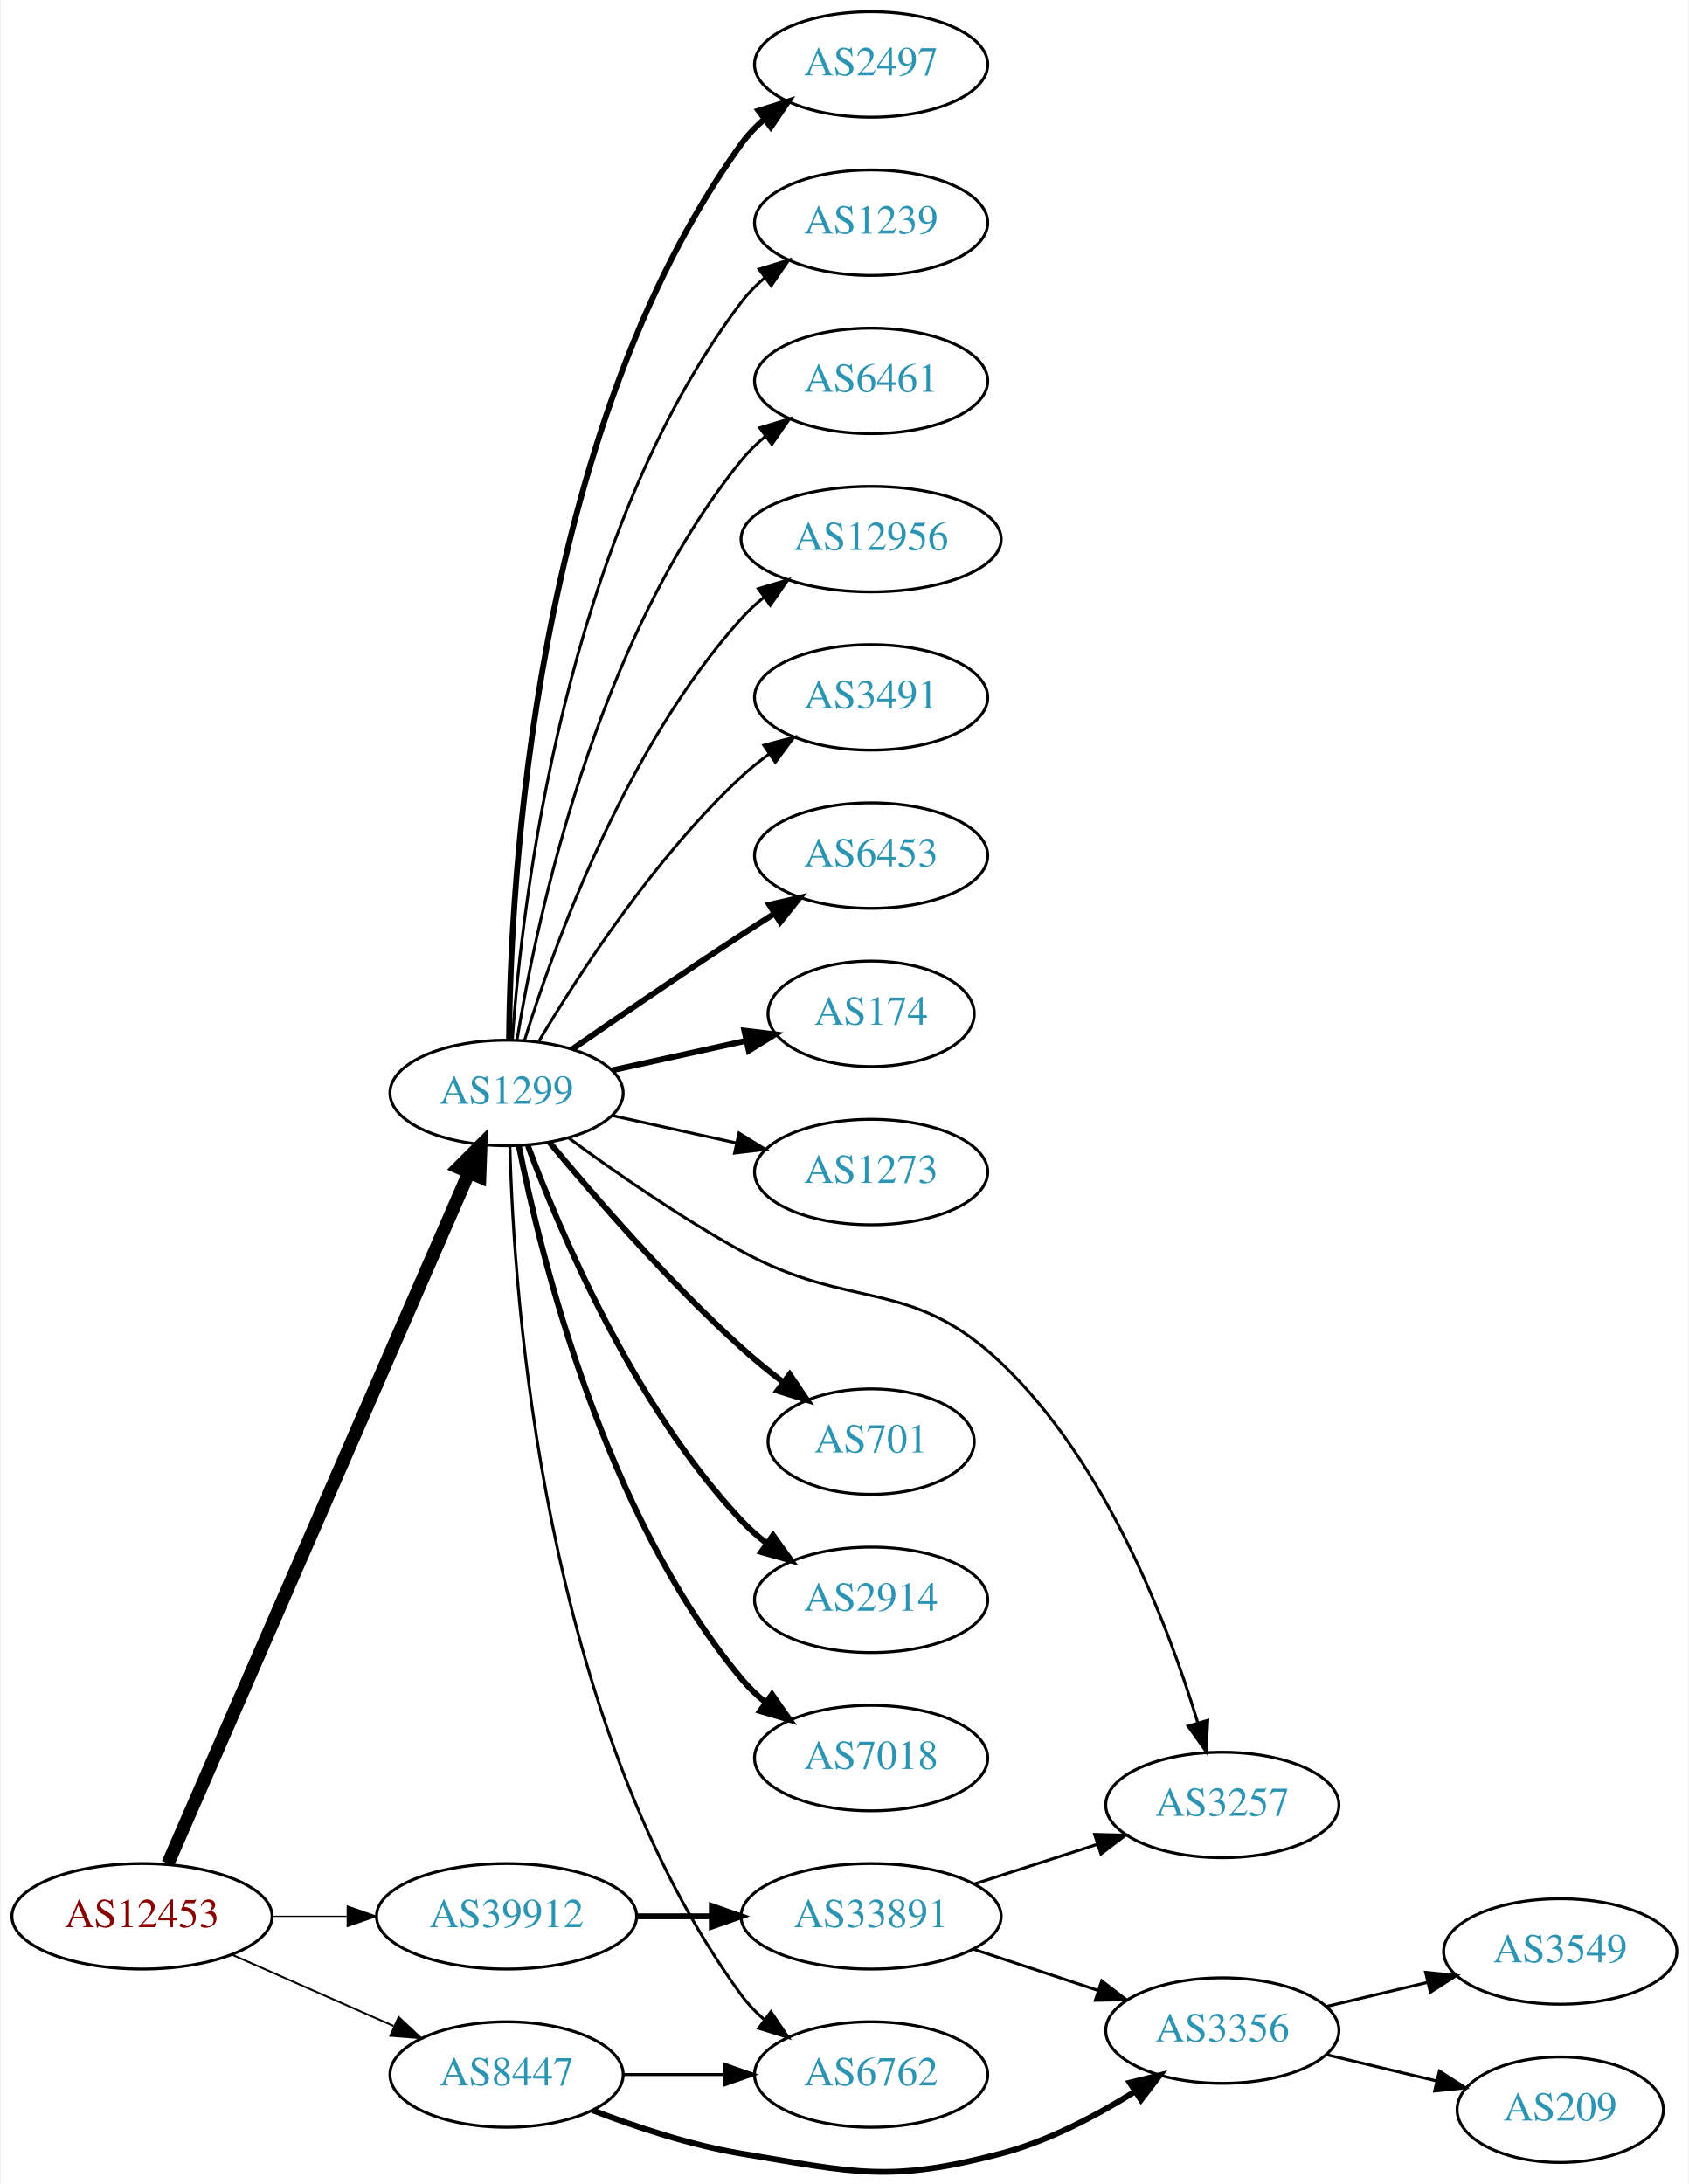
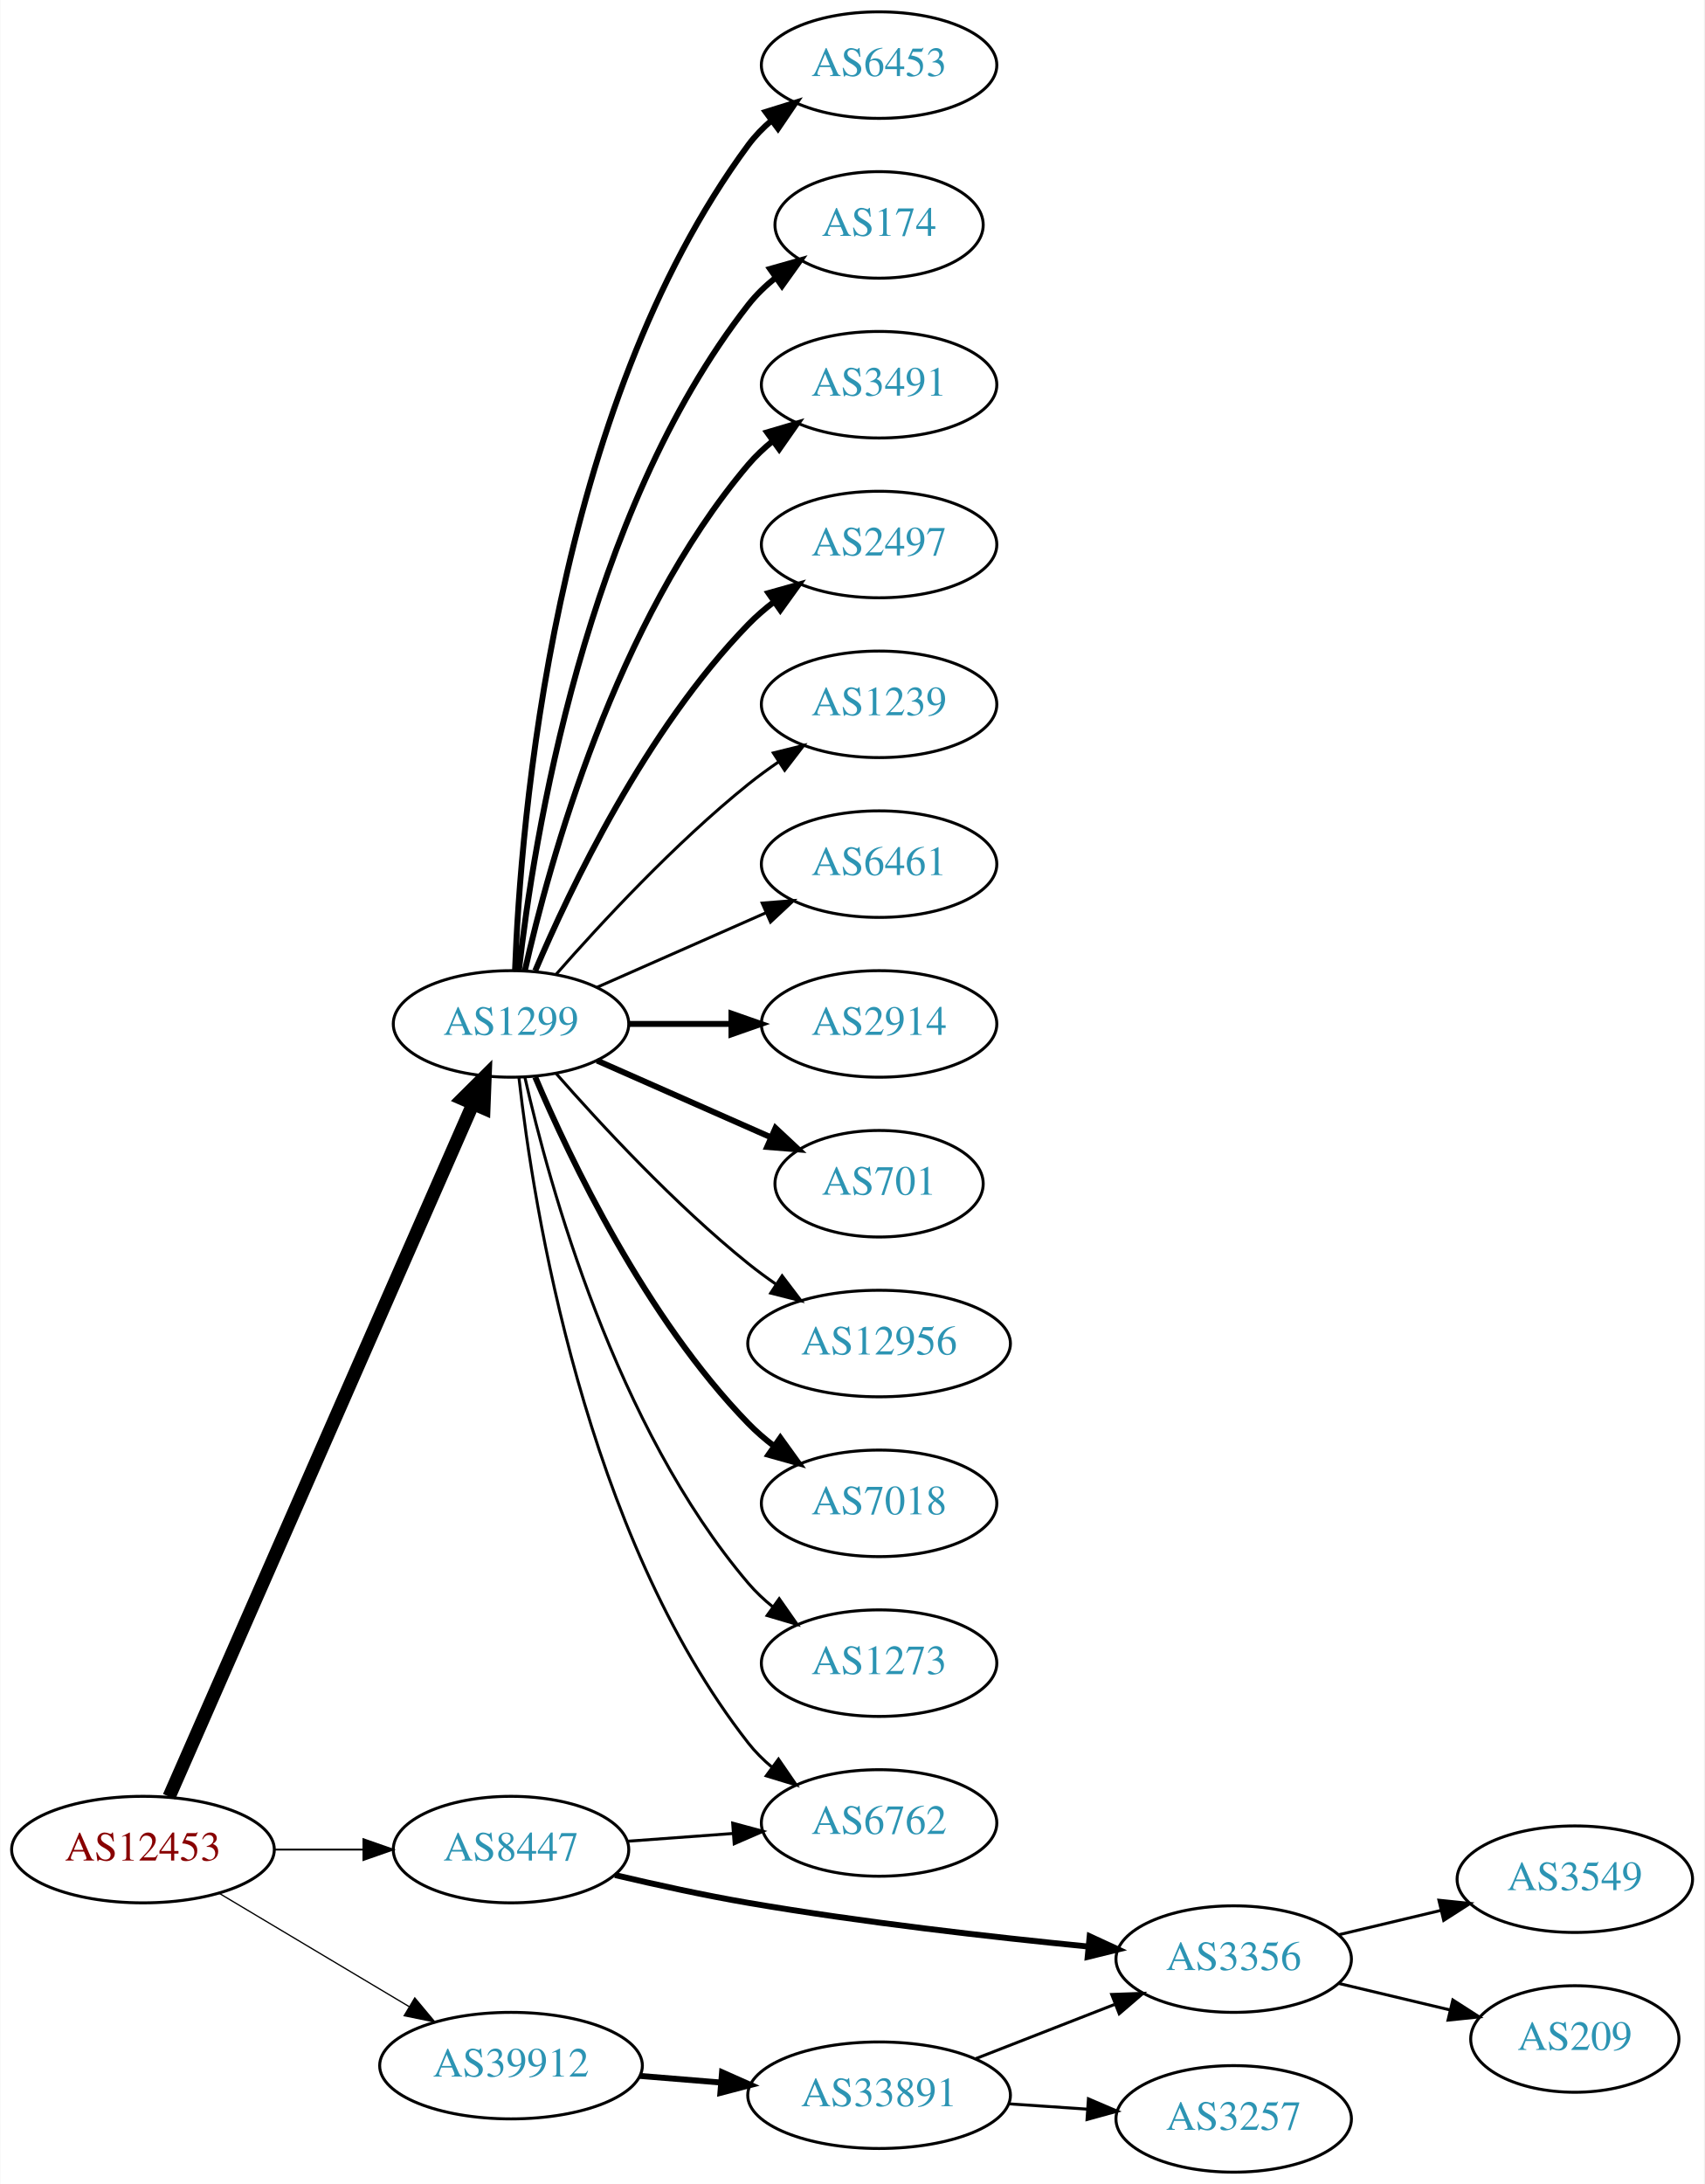
- <svg xmlns="http://www.w3.org/2000/svg" xmlns:xlink="http://www.w3.org/1999/xlink" width="576pt" height="745pt" viewBox="0.00 0.00 575.76 745.36">
-   <g id="graph0" class="graph" transform="scale(1 1) rotate(0) translate(4 741.364)">
-     <polygon fill="white" stroke="none" points="-4,4 -4,-741.364 571.762,-741.364 571.762,4 -4,4" />
+ <svg xmlns="http://www.w3.org/2000/svg" xmlns:xlink="http://www.w3.org/1999/xlink" width="576pt" height="738pt" viewBox="0.00 0.00 575.76 738.00">
+   <g id="graph0" class="graph" transform="scale(1 1) rotate(0) translate(4 734)">
+     <polygon fill="white" stroke="none" points="-4,4 -4,-734 571.762,-734 571.762,4 -4,4" />
    <g id="node1" class="node">
      <g id="a_node1">
        <a xlink:href="/asn/12453" xlink:title="AS12453 ~ Bernhard Kraft [AT]">
-           <ellipse fill="#ffffff" stroke="black" cx="44.196" cy="-87.364" rx="44.393" ry="18" />
-           <text text-anchor="middle" x="44.196" y="-83.664" font-family="Times,serif" font-size="14.00" fill="#880000">AS12453</text>
+           <ellipse fill="#ffffff" stroke="black" cx="44.196" cy="-109" rx="44.393" ry="18" />
+           <text text-anchor="middle" x="44.196" y="-105.3" font-family="Times,serif" font-size="14.00" fill="#880000">AS12453</text>
        </a>
      </g>
    </g>
    <g id="node2" class="node">
      <g id="a_node2">
        <a xlink:href="/asn/1299" xlink:title="AS1299 ~ Telia Carrier [EU]">
-           <ellipse fill="#ffffff" stroke="black" cx="168.588" cy="-368.364" rx="39.794" ry="18" />
-           <text text-anchor="middle" x="168.588" y="-364.664" font-family="Times,serif" font-size="14.00" fill="#2c94b3">AS1299</text>
+           <ellipse fill="#ffffff" stroke="black" cx="168.588" cy="-388" rx="39.794" ry="18" />
+           <text text-anchor="middle" x="168.588" y="-384.3" font-family="Times,serif" font-size="14.00" fill="#2c94b3">AS1299</text>
        </a>
      </g>
    </g>
    <g id="edge1" class="edge">
-       <path fill="none" stroke="black" stroke-width="4.5" d="M53.038,-105.369C73.893,-153.249 130.819,-283.945 155.692,-341.052" />
-       <polygon fill="black" stroke="black" stroke-width="4.5" points="152.208,-342.913 159.811,-350.509 159.428,-339.768 152.208,-342.913" />
+       <path fill="none" stroke="black" stroke-width="4.5" d="M53.038,-126.877C73.893,-174.416 130.819,-304.182 155.692,-360.882" />
+       <polygon fill="black" stroke="black" stroke-width="4.5" points="152.188,-362.696 159.811,-370.272 159.4,-359.532 152.188,-362.696" />
    </g>
    <g id="node3" class="node">
      <g id="a_node3">
        <a xlink:href="/asn/8447" xlink:title="AS8447 ~ A1 Telekom Austria AG [AT]">
-           <ellipse fill="#ffffff" stroke="black" cx="168.588" cy="-33.364" rx="39.794" ry="18" />
-           <text text-anchor="middle" x="168.588" y="-29.664" font-family="Times,serif" font-size="14.00" fill="#2c94b3">AS8447</text>
+           <ellipse fill="#ffffff" stroke="black" cx="168.588" cy="-109" rx="39.794" ry="18" />
+           <text text-anchor="middle" x="168.588" y="-105.3" font-family="Times,serif" font-size="14.00" fill="#2c94b3">AS8447</text>
        </a>
      </g>
    </g>
    <g id="edge2" class="edge">
-       <path fill="none" stroke="black" stroke-width="0.643" d="M74.824,-74.292C91.418,-66.971 112.278,-57.767 130.011,-49.943" />
-       <polygon fill="black" stroke="black" stroke-width="0.643" points="131.758,-52.998 139.495,-45.759 128.933,-46.594 131.758,-52.998" />
+       <path fill="none" stroke="black" stroke-width="0.643" d="M88.692,-109C98.381,-109 108.717,-109 118.61,-109" />
+       <polygon fill="black" stroke="black" stroke-width="0.643" points="118.713,-112.5 128.713,-109 118.713,-105.5 118.713,-112.5" />
    </g>
    <g id="node4" class="node">
      <g id="a_node4">
        <a xlink:href="/asn/39912" xlink:title="AS39912 ~ oja.at GmbH [AT]">
-           <ellipse fill="#ffffff" stroke="black" cx="168.588" cy="-87.364" rx="44.393" ry="18" />
-           <text text-anchor="middle" x="168.588" y="-83.664" font-family="Times,serif" font-size="14.00" fill="#2c94b3">AS39912</text>
+           <ellipse fill="#ffffff" stroke="black" cx="168.588" cy="-36" rx="44.393" ry="18" />
+           <text text-anchor="middle" x="168.588" y="-32.3" font-family="Times,serif" font-size="14.00" fill="#2c94b3">AS39912</text>
        </a>
      </g>
    </g>
    <g id="edge3" class="edge">
-       <path fill="none" stroke="black" stroke-width="0.429" d="M88.692,-87.364C96.898,-87.364 105.569,-87.364 114.041,-87.364" />
-       <polygon fill="black" stroke="black" stroke-width="0.429" points="114.233,-90.864 124.233,-87.364 114.233,-83.864 114.233,-90.864" />
+       <path fill="none" stroke="black" stroke-width="0.429" d="M69.964,-94.227C88.461,-83.195 113.94,-67.998 134.23,-55.896" />
+       <polygon fill="black" stroke="black" stroke-width="0.429" points="136.062,-58.879 142.857,-50.751 132.476,-52.867 136.062,-58.879" />
    </g>
    <g id="node5" class="node">
      <g id="a_node5">
-         <a xlink:href="/asn/701" xlink:title="AS701 ~ UUNET [US]">
-           <ellipse fill="#ffffff" stroke="black" cx="292.98" cy="-249.364" rx="35.194" ry="18" />
-           <text text-anchor="middle" x="292.98" y="-245.664" font-family="Times,serif" font-size="14.00" fill="#2c94b3">AS701</text>
+         <a xlink:href="/asn/6453" xlink:title="AS6453 ~ TATA COMMUNICATIONS (AMERICA) INC [US]">
+           <ellipse fill="#ffffff" stroke="black" cx="292.98" cy="-712" rx="39.794" ry="18" />
+           <text text-anchor="middle" x="292.98" y="-708.3" font-family="Times,serif" font-size="14.00" fill="#2c94b3">AS6453</text>
        </a>
      </g>
    </g>
    <g id="edge4" class="edge">
-       <path fill="none" stroke="black" stroke-width="2" d="M183.293,-351.434C198.421,-333.213 223.934,-303.826 248.784,-281.364 253.22,-277.355 258.14,-273.348 263.026,-269.594" />
-       <polygon fill="black" stroke="black" stroke-width="2" points="265.196,-272.342 271.122,-263.559 261.012,-266.729 265.196,-272.342" />
+       <path fill="none" stroke="black" stroke-width="2" d="M169.94,-405.993C171.766,-455.457 182.82,-595.73 248.784,-685 251.018,-688.023 253.701,-690.786 256.621,-693.293" />
+       <polygon fill="black" stroke="black" stroke-width="2" points="254.647,-696.186 264.765,-699.331 258.816,-690.563 254.647,-696.186" />
    </g>
    <g id="node6" class="node">
      <g id="a_node6">
-         <a xlink:href="/asn/2914" xlink:title="AS2914 ~ NTT America, Inc. [US]">
-           <ellipse fill="#ffffff" stroke="black" cx="292.98" cy="-195.364" rx="39.794" ry="18" />
-           <text text-anchor="middle" x="292.98" y="-191.664" font-family="Times,serif" font-size="14.00" fill="#2c94b3">AS2914</text>
+         <a xlink:href="/asn/174" xlink:title="AS174 ~ Cogent Communications [US]">
+           <ellipse fill="#ffffff" stroke="black" cx="292.98" cy="-658" rx="35.194" ry="18" />
+           <text text-anchor="middle" x="292.98" y="-654.3" font-family="Times,serif" font-size="14.00" fill="#2c94b3">AS174</text>
        </a>
      </g>
    </g>
    <g id="edge5" class="edge">
-       <path fill="none" stroke="black" stroke-width="2" d="M175.873,-350.35C186.885,-320.806 212.045,-261.44 248.784,-222.364 251.359,-219.626 254.269,-217.052 257.333,-214.665" />
-       <polygon fill="black" stroke="black" stroke-width="2" points="259.512,-217.411 265.675,-208.793 255.483,-211.687 259.512,-217.411" />
+       <path fill="none" stroke="black" stroke-width="2" d="M171.268,-406.129C176.098,-449.368 193.439,-560.216 248.784,-631 251.42,-634.37 254.601,-637.431 258.029,-640.179" />
+       <polygon fill="black" stroke="black" stroke-width="2" points="256.139,-643.128 266.331,-646.02 260.167,-637.403 256.139,-643.128" />
    </g>
    <g id="node7" class="node">
      <g id="a_node7">
-         <a xlink:href="/asn/7018" xlink:title="AS7018 ~ AT&amp;T Services, Inc. [US]">
-           <ellipse fill="#ffffff" stroke="black" cx="292.98" cy="-141.364" rx="39.794" ry="18" />
-           <text text-anchor="middle" x="292.98" y="-137.664" font-family="Times,serif" font-size="14.00" fill="#2c94b3">AS7018</text>
+         <a xlink:href="/asn/3491" xlink:title="AS3491 ~ PCCW Global, Inc. [US]">
+           <ellipse fill="#ffffff" stroke="black" cx="292.98" cy="-604" rx="39.794" ry="18" />
+           <text text-anchor="middle" x="292.98" y="-600.3" font-family="Times,serif" font-size="14.00" fill="#2c94b3">AS3491</text>
        </a>
      </g>
    </g>
    <g id="edge6" class="edge">
-       <path fill="none" stroke="black" stroke-width="2" d="M172.765,-350.398C180.18,-312.854 201.694,-224.889 248.784,-168.364 251.19,-165.476 253.988,-162.803 256.981,-160.353" />
-       <polygon fill="black" stroke="black" stroke-width="2" points="259.17,-163.089 265.224,-154.394 255.069,-157.416 259.17,-163.089" />
+       <path fill="none" stroke="black" stroke-width="2" d="M173.282,-406.075C181.422,-442.148 203.855,-524.14 248.784,-577 251.219,-579.864 254.035,-582.521 257.04,-584.961" />
+       <polygon fill="black" stroke="black" stroke-width="2" points="255.139,-587.905 265.3,-590.906 259.228,-582.224 255.139,-587.905" />
    </g>
    <g id="node8" class="node">
      <g id="a_node8">
        <a xlink:href="/asn/2497" xlink:title="AS2497 ~ Internet Initiative Japan Inc. [JP]">
-           <ellipse fill="#ffffff" stroke="black" cx="292.98" cy="-719.364" rx="39.794" ry="18" />
-           <text text-anchor="middle" x="292.98" y="-715.664" font-family="Times,serif" font-size="14.00" fill="#2c94b3">AS2497</text>
+           <ellipse fill="#ffffff" stroke="black" cx="292.98" cy="-550" rx="39.794" ry="18" />
+           <text text-anchor="middle" x="292.98" y="-546.3" font-family="Times,serif" font-size="14.00" fill="#2c94b3">AS2497</text>
        </a>
      </g>
    </g>
    <g id="edge7" class="edge">
-       <path fill="none" stroke="black" stroke-width="2" d="M169.44,-386.442C169.89,-438.925 177.542,-593.816 248.784,-692.364 250.986,-695.41 253.648,-698.189 256.555,-700.705" />
-       <polygon fill="black" stroke="black" stroke-width="2" points="254.57,-703.59 264.68,-706.756 258.751,-697.976 254.57,-703.59" />
+       <path fill="none" stroke="black" stroke-width="2" d="M176.779,-405.975C188.546,-433.682 214.12,-487.348 248.784,-523 251.404,-525.695 254.345,-528.239 257.428,-530.608" />
+       <polygon fill="black" stroke="black" stroke-width="2" points="255.594,-533.597 265.796,-536.455 259.603,-527.859 255.594,-533.597" />
    </g>
    <g id="node9" class="node">
      <g id="a_node9">
        <a xlink:href="/asn/1239" xlink:title="AS1239 ~ Sprint [US]">
-           <ellipse fill="#ffffff" stroke="black" cx="292.98" cy="-665.364" rx="39.794" ry="18" />
-           <text text-anchor="middle" x="292.98" y="-661.664" font-family="Times,serif" font-size="14.00" fill="#2c94b3">AS1239</text>
+           <ellipse fill="#ffffff" stroke="black" cx="292.98" cy="-496" rx="39.794" ry="18" />
+           <text text-anchor="middle" x="292.98" y="-492.3" font-family="Times,serif" font-size="14.00" fill="#2c94b3">AS1239</text>
        </a>
      </g>
    </g>
    <g id="edge8" class="edge">
-       <path fill="none" stroke="black" d="M170.537,-386.401C173.823,-432.821 188.133,-558.371 248.784,-638.364 251.055,-641.359 253.763,-644.104 256.699,-646.599" />
-       <polygon fill="black" stroke="black" points="254.739,-649.502 264.864,-652.62 258.893,-643.868 254.739,-649.502" />
+       <path fill="none" stroke="black" d="M183.74,-404.663C198.842,-421.894 223.963,-449.024 248.784,-469 252.04,-471.62 255.565,-474.192 259.149,-476.646" />
+       <polygon fill="black" stroke="black" points="257.237,-479.577 267.522,-482.121 261.068,-473.719 257.237,-479.577" />
    </g>
    <g id="node10" class="node">
      <g id="a_node10">
        <a xlink:href="/asn/6461" xlink:title="AS6461 ~ Zayo Bandwidth [US]">
-           <ellipse fill="#ffffff" stroke="black" cx="292.98" cy="-611.364" rx="39.794" ry="18" />
-           <text text-anchor="middle" x="292.98" y="-607.664" font-family="Times,serif" font-size="14.00" fill="#2c94b3">AS6461</text>
+           <ellipse fill="#ffffff" stroke="black" cx="292.98" cy="-442" rx="39.794" ry="18" />
+           <text text-anchor="middle" x="292.98" y="-438.3" font-family="Times,serif" font-size="14.00" fill="#2c94b3">AS6461</text>
        </a>
      </g>
    </g>
    <g id="edge9" class="edge">
-       <path fill="none" stroke="black" d="M172.169,-386.542C178.624,-426.361 198.695,-522.65 248.784,-584.364 251.153,-587.282 253.926,-589.976 256.903,-592.439" />
-       <polygon fill="black" stroke="black" points="254.978,-595.367 265.125,-598.416 259.094,-589.705 254.978,-595.367" />
+       <path fill="none" stroke="black" d="M197.667,-400.389C214.615,-407.866 236.413,-417.483 254.782,-425.588" />
+       <polygon fill="black" stroke="black" points="253.47,-428.834 264.032,-429.669 256.296,-422.43 253.47,-428.834" />
    </g>
    <g id="node11" class="node">
      <g id="a_node11">
-         <a xlink:href="/asn/12956" xlink:title="AS12956 ~ TELXIUS [ES]">
-           <ellipse fill="#ffffff" stroke="black" cx="292.98" cy="-557.364" rx="44.393" ry="18" />
-           <text text-anchor="middle" x="292.98" y="-553.664" font-family="Times,serif" font-size="14.00" fill="#2c94b3">AS12956</text>
+         <a xlink:href="/asn/2914" xlink:title="AS2914 ~ NTT America, Inc. [US]">
+           <ellipse fill="#ffffff" stroke="black" cx="292.98" cy="-388" rx="39.794" ry="18" />
+           <text text-anchor="middle" x="292.98" y="-384.3" font-family="Times,serif" font-size="14.00" fill="#2c94b3">AS2914</text>
        </a>
      </g>
    </g>
    <g id="edge10" class="edge">
-       <path fill="none" stroke="black" d="M174.726,-386.304C184.629,-418.343 208.966,-486.176 248.784,-530.364 251.104,-532.939 253.726,-535.358 256.503,-537.608" />
-       <polygon fill="black" stroke="black" points="254.469,-540.457 264.618,-543.496 258.579,-534.79 254.469,-540.457" />
+       <path fill="none" stroke="black" stroke-width="2" d="M208.314,-388C219.252,-388 231.303,-388 242.769,-388" />
+       <polygon fill="black" stroke="black" stroke-width="2" points="243.087,-391.5 253.087,-388 243.087,-384.5 243.087,-391.5" />
    </g>
    <g id="node12" class="node">
      <g id="a_node12">
-         <a xlink:href="/asn/3491" xlink:title="AS3491 ~ PCCW Global, Inc. [US]">
-           <ellipse fill="#ffffff" stroke="black" cx="292.98" cy="-503.364" rx="39.794" ry="18" />
-           <text text-anchor="middle" x="292.98" y="-499.664" font-family="Times,serif" font-size="14.00" fill="#2c94b3">AS3491</text>
+         <a xlink:href="/asn/701" xlink:title="AS701 ~ UUNET [US]">
+           <ellipse fill="#ffffff" stroke="black" cx="292.98" cy="-334" rx="35.194" ry="18" />
+           <text text-anchor="middle" x="292.98" y="-330.3" font-family="Times,serif" font-size="14.00" fill="#2c94b3">AS701</text>
        </a>
      </g>
    </g>
    <g id="edge11" class="edge">
-       <path fill="none" stroke="black" d="M179.634,-386.035C193.205,-408.836 219.137,-448.836 248.784,-476.364 251.691,-479.063 254.904,-481.644 258.228,-484.067" />
-       <polygon fill="black" stroke="black" points="256.363,-487.031 266.606,-489.739 260.287,-481.234 256.363,-487.031" />
+       <path fill="none" stroke="black" stroke-width="2" d="M197.667,-375.611C215.096,-367.922 237.653,-357.969 256.337,-349.726" />
+       <polygon fill="black" stroke="black" stroke-width="2" points="257.97,-352.831 265.707,-345.592 255.145,-346.427 257.97,-352.831" />
    </g>
    <g id="node13" class="node">
      <g id="a_node13">
-         <a xlink:href="/asn/6453" xlink:title="AS6453 ~ TATA COMMUNICATIONS (AMERICA) INC [US]">
-           <ellipse fill="#ffffff" stroke="black" cx="292.98" cy="-449.364" rx="39.794" ry="18" />
-           <text text-anchor="middle" x="292.98" y="-445.664" font-family="Times,serif" font-size="14.00" fill="#2c94b3">AS6453</text>
+         <a xlink:href="/asn/12956" xlink:title="AS12956 ~ TELXIUS [ES]">
+           <ellipse fill="#ffffff" stroke="black" cx="292.98" cy="-280" rx="44.393" ry="18" />
+           <text text-anchor="middle" x="292.98" y="-276.3" font-family="Times,serif" font-size="14.00" fill="#2c94b3">AS12956</text>
        </a>
      </g>
    </g>
    <g id="edge12" class="edge">
-       <path fill="none" stroke="black" stroke-width="2" d="M190.945,-383.265C206.796,-394.241 228.999,-409.443 248.784,-422.364 252.366,-424.703 256.137,-427.123 259.897,-429.508" />
-       <polygon fill="black" stroke="black" stroke-width="2" points="258.23,-432.595 268.558,-434.96 261.959,-426.671 258.23,-432.595" />
+       <path fill="none" stroke="black" d="M183.74,-371.337C198.842,-354.106 223.963,-326.976 248.784,-307 251.712,-304.643 254.859,-302.325 258.07,-300.098" />
+       <polygon fill="black" stroke="black" points="260.206,-302.882 266.618,-294.448 256.346,-297.042 260.206,-302.882" />
    </g>
    <g id="node14" class="node">
      <g id="a_node14">
-         <a xlink:href="/asn/174" xlink:title="AS174 ~ Cogent Communications [US]">
-           <ellipse fill="#ffffff" stroke="black" cx="292.98" cy="-395.364" rx="35.194" ry="18" />
-           <text text-anchor="middle" x="292.98" y="-391.664" font-family="Times,serif" font-size="14.00" fill="#2c94b3">AS174</text>
+         <a xlink:href="/asn/7018" xlink:title="AS7018 ~ AT&amp;T Services, Inc. [US]">
+           <ellipse fill="#ffffff" stroke="black" cx="292.98" cy="-226" rx="39.794" ry="18" />
+           <text text-anchor="middle" x="292.98" y="-222.3" font-family="Times,serif" font-size="14.00" fill="#2c94b3">AS7018</text>
        </a>
      </g>
    </g>
    <g id="edge13" class="edge">
-       <path fill="none" stroke="black" stroke-width="2" d="M204.661,-376.101C218.894,-379.241 235.449,-382.893 250.293,-386.168" />
-       <polygon fill="black" stroke="black" stroke-width="2" points="249.728,-389.627 260.247,-388.364 251.236,-382.792 249.728,-389.627" />
+       <path fill="none" stroke="black" stroke-width="2" d="M176.779,-370.025C188.546,-342.318 214.12,-288.652 248.784,-253 251.404,-250.305 254.345,-247.761 257.428,-245.392" />
+       <polygon fill="black" stroke="black" stroke-width="2" points="259.603,-248.141 265.796,-239.545 255.594,-242.403 259.603,-248.141" />
    </g>
    <g id="node15" class="node">
      <g id="a_node15">
-         <a xlink:href="/asn/1273" xlink:title="AS1273 ~ Vodafone Group PLC [EU]">
-           <ellipse fill="#ffffff" stroke="black" cx="292.98" cy="-341.364" rx="39.794" ry="18" />
-           <text text-anchor="middle" x="292.98" y="-337.664" font-family="Times,serif" font-size="14.00" fill="#2c94b3">AS1273</text>
+         <a xlink:href="/asn/6762" xlink:title="AS6762 ~ TELECOM ITALIA SPARKLE S.p.A. [IT]">
+           <ellipse fill="#ffffff" stroke="black" cx="292.98" cy="-118" rx="39.794" ry="18" />
+           <text text-anchor="middle" x="292.98" y="-114.3" font-family="Times,serif" font-size="14.00" fill="#2c94b3">AS6762</text>
        </a>
      </g>
    </g>
    <g id="edge14" class="edge">
-       <path fill="none" stroke="black" d="M204.661,-360.627C217.848,-357.718 233.028,-354.369 246.994,-351.288" />
-       <polygon fill="black" stroke="black" points="247.891,-354.674 256.903,-349.102 246.383,-347.839 247.891,-354.674" />
+       <path fill="none" stroke="black" d="M171.268,-369.871C176.098,-326.632 193.439,-215.784 248.784,-145 251.099,-142.039 253.836,-139.317 256.791,-136.836" />
+       <polygon fill="black" stroke="black" points="258.985,-139.568 264.982,-130.835 254.847,-133.922 258.985,-139.568" />
    </g>
    <g id="node16" class="node">
      <g id="a_node16">
-         <a xlink:href="/asn/6762" xlink:title="AS6762 ~ TELECOM ITALIA SPARKLE S.p.A. [IT]">
-           <ellipse fill="#ffffff" stroke="black" cx="292.98" cy="-33.364" rx="39.794" ry="18" />
-           <text text-anchor="middle" x="292.98" y="-29.664" font-family="Times,serif" font-size="14.00" fill="#2c94b3">AS6762</text>
+         <a xlink:href="/asn/1273" xlink:title="AS1273 ~ Vodafone Group PLC [EU]">
+           <ellipse fill="#ffffff" stroke="black" cx="292.98" cy="-172" rx="39.794" ry="18" />
+           <text text-anchor="middle" x="292.98" y="-168.3" font-family="Times,serif" font-size="14.00" fill="#2c94b3">AS1273</text>
        </a>
      </g>
    </g>
    <g id="edge15" class="edge">
-       <path fill="none" stroke="black" d="M169.733,-350.082C171.017,-299.141 180.786,-153.251 248.784,-60.364 251.004,-57.331 253.678,-54.561 256.593,-52.05" />
-       <polygon fill="black" stroke="black" points="258.788,-54.78 264.729,-46.007 254.614,-49.16 258.788,-54.78" />
+       <path fill="none" stroke="black" d="M173.282,-369.925C181.422,-333.852 203.855,-251.86 248.784,-199 251.219,-196.136 254.035,-193.479 257.04,-191.039" />
+       <polygon fill="black" stroke="black" points="259.228,-193.776 265.3,-185.094 255.139,-188.095 259.228,-193.776" />
+     </g>
+     <g id="edge17" class="edge">
+       <path fill="none" stroke="black" d="M207.978,-111.823C219.256,-112.652 231.74,-113.57 243.559,-114.439" />
+       <polygon fill="black" stroke="black" points="243.497,-117.944 253.727,-115.187 244.01,-110.963 243.497,-117.944" />
    </g>
    <g id="node17" class="node">
      <g id="a_node17">
-         <a xlink:href="/asn/3257" xlink:title="AS3257 ~ GTT [DE]">
-           <ellipse fill="#ffffff" stroke="black" cx="412.823" cy="-125.364" rx="39.794" ry="18" />
-           <text text-anchor="middle" x="412.823" y="-121.664" font-family="Times,serif" font-size="14.00" fill="#2c94b3">AS3257</text>
+         <a xlink:href="/asn/3356" xlink:title="AS3356 ~ Level 3 Parent, LLC [US]">
+           <ellipse fill="#ffffff" stroke="black" cx="412.823" cy="-72" rx="39.794" ry="18" />
+           <text text-anchor="middle" x="412.823" y="-68.3" font-family="Times,serif" font-size="14.00" fill="#2c94b3">AS3356</text>
        </a>
      </g>
    </g>
    <g id="edge16" class="edge">
-       <path fill="none" stroke="black" d="M189.739,-353.024C205.347,-341.544 227.78,-325.9 248.784,-314.364 286.266,-293.779 306.147,-305.788 337.176,-276.364 373.174,-242.229 394.242,-187.027 404.36,-153.668" />
-       <polygon fill="black" stroke="black" points="407.838,-154.238 407.265,-143.659 401.116,-152.287 407.838,-154.238" />
-     </g>
-     <g id="edge18" class="edge">
-       <path fill="none" stroke="black" d="M208.314,-33.364C219.252,-33.364 231.303,-33.364 242.769,-33.364" />
-       <polygon fill="black" stroke="black" points="243.087,-36.864 253.087,-33.364 243.087,-29.864 243.087,-36.864" />
+       <path fill="none" stroke="black" stroke-width="2" d="M203.731,-100.395C217.639,-97.112 233.914,-93.549 248.784,-91 287.181,-84.419 331.062,-79.448 363.621,-76.245" />
+       <polygon fill="black" stroke="black" stroke-width="2" points="364.154,-79.71 373.772,-75.267 363.483,-72.742 364.154,-79.71" />
+     </g>
+     <g id="node20" class="node">
+       <g id="a_node20">
+         <a xlink:href="/asn/33891" xlink:title="AS33891 ~ CORE-BACKBONE GMBH GLOBAL NETWORK [DE]">
+           <ellipse fill="#ffffff" stroke="black" cx="292.98" cy="-26" rx="44.393" ry="18" />
+           <text text-anchor="middle" x="292.98" y="-22.3" font-family="Times,serif" font-size="14.00" fill="#2c94b3">AS33891</text>
+         </a>
+       </g>
+     </g>
+     <g id="edge20" class="edge">
+       <path fill="none" stroke="black" stroke-width="2" d="M212.052,-32.531C220.88,-31.809 230.285,-31.041 239.427,-30.294" />
+       <polygon fill="black" stroke="black" stroke-width="2" points="239.91,-33.766 249.592,-29.463 239.34,-26.789 239.91,-33.766" />
    </g>
    <g id="node18" class="node">
      <g id="a_node18">
-         <a xlink:href="/asn/3356" xlink:title="AS3356 ~ Level 3 Parent, LLC [US]">
-           <ellipse fill="#ffffff" stroke="black" cx="412.823" cy="-48.364" rx="39.794" ry="18" />
-           <text text-anchor="middle" x="412.823" y="-44.664" font-family="Times,serif" font-size="14.00" fill="#2c94b3">AS3356</text>
-         </a>
-       </g>
-     </g>
-     <g id="edge17" class="edge">
-       <path fill="none" stroke="black" stroke-width="2" d="M197.965,-21.156C212.803,-15.428 231.444,-9.239 248.784,-6.364 287.541,0.061 299.174,3.593 337.176,-6.364 353.305,-10.59 369.625,-19.171 382.875,-27.482" />
-       <polygon fill="black" stroke="black" stroke-width="2" points="381.233,-30.59 391.517,-33.135 385.065,-24.732 381.233,-30.59" />
+         <a xlink:href="/asn/3549" xlink:title="AS3549 ~ Level 3 Parent, LLC [US]">
+           <ellipse fill="#ffffff" stroke="black" cx="528.116" cy="-99" rx="39.794" ry="18" />
+           <text text-anchor="middle" x="528.116" y="-95.3" font-family="Times,serif" font-size="14.00" fill="#2c94b3">AS3549</text>
+         </a>
+       </g>
+     </g>
+     <g id="edge18" class="edge">
+       <path fill="none" stroke="black" d="M448.43,-80.248C459.301,-82.838 471.456,-85.735 482.898,-88.462" />
+       <polygon fill="black" stroke="black" points="482.182,-91.889 492.721,-90.803 483.804,-85.08 482.182,-91.889" />
+     </g>
+     <g id="node19" class="node">
+       <g id="a_node19">
+         <a xlink:href="/asn/209" xlink:title="AS209 ~ CenturyLink Communications, LLC [US]">
+           <ellipse fill="#ffffff" stroke="black" cx="528.116" cy="-45" rx="35.194" ry="18" />
+           <text text-anchor="middle" x="528.116" y="-41.3" font-family="Times,serif" font-size="14.00" fill="#2c94b3">AS209</text>
+         </a>
+       </g>
+     </g>
+     <g id="edge19" class="edge">
+       <path fill="none" stroke="black" d="M448.43,-63.752C460.225,-60.941 473.529,-57.771 485.797,-54.847" />
+       <polygon fill="black" stroke="black" points="486.886,-58.186 495.802,-52.463 485.263,-51.377 486.886,-58.186" />
+     </g>
+     <g id="edge22" class="edge">
+       <path fill="none" stroke="black" d="M325.56,-38.327C339.989,-43.959 357.229,-50.689 372.49,-56.646" />
+       <polygon fill="black" stroke="black" points="371.596,-60.054 382.184,-60.43 374.141,-53.533 371.596,-60.054" />
    </g>
    <g id="node21" class="node">
      <g id="a_node21">
-         <a xlink:href="/asn/33891" xlink:title="AS33891 ~ CORE-BACKBONE GMBH GLOBAL NETWORK [DE]">
-           <ellipse fill="#ffffff" stroke="black" cx="292.98" cy="-87.364" rx="44.393" ry="18" />
-           <text text-anchor="middle" x="292.98" y="-83.664" font-family="Times,serif" font-size="14.00" fill="#2c94b3">AS33891</text>
+         <a xlink:href="/asn/3257" xlink:title="AS3257 ~ GTT [DE]">
+           <ellipse fill="#ffffff" stroke="black" cx="412.823" cy="-18" rx="39.794" ry="18" />
+           <text text-anchor="middle" x="412.823" y="-14.3" font-family="Times,serif" font-size="14.00" fill="#2c94b3">AS3257</text>
        </a>
      </g>
    </g>
    <g id="edge21" class="edge">
-       <path fill="none" stroke="black" stroke-width="2" d="M213.084,-87.364C221.29,-87.364 229.961,-87.364 238.434,-87.364" />
-       <polygon fill="black" stroke="black" stroke-width="2" points="238.625,-90.864 248.625,-87.364 238.625,-83.864 238.625,-90.864" />
-     </g>
-     <g id="node19" class="node">
-       <g id="a_node19">
-         <a xlink:href="/asn/3549" xlink:title="AS3549 ~ Level 3 Parent, LLC [US]">
-           <ellipse fill="#ffffff" stroke="black" cx="528.116" cy="-75.364" rx="39.794" ry="18" />
-           <text text-anchor="middle" x="528.116" y="-71.664" font-family="Times,serif" font-size="14.00" fill="#2c94b3">AS3549</text>
-         </a>
-       </g>
-     </g>
-     <g id="edge19" class="edge">
-       <path fill="none" stroke="black" d="M448.43,-56.612C459.301,-59.203 471.456,-62.099 482.898,-64.826" />
-       <polygon fill="black" stroke="black" points="482.182,-68.253 492.721,-67.167 483.804,-61.444 482.182,-68.253" />
-     </g>
-     <g id="node20" class="node">
-       <g id="a_node20">
-         <a xlink:href="/asn/209" xlink:title="AS209 ~ CenturyLink Communications, LLC [US]">
-           <ellipse fill="#ffffff" stroke="black" cx="528.116" cy="-21.364" rx="35.194" ry="18" />
-           <text text-anchor="middle" x="528.116" y="-17.664" font-family="Times,serif" font-size="14.00" fill="#2c94b3">AS209</text>
-         </a>
-       </g>
-     </g>
-     <g id="edge20" class="edge">
-       <path fill="none" stroke="black" d="M448.43,-40.117C460.225,-37.306 473.529,-34.135 485.797,-31.211" />
-       <polygon fill="black" stroke="black" points="486.886,-34.55 495.802,-28.827 485.263,-27.741 486.886,-34.55" />
-     </g>
-     <g id="edge22" class="edge">
-       <path fill="none" stroke="black" d="M328.065,-98.355C341.193,-102.588 356.334,-107.471 370.102,-111.911" />
-       <polygon fill="black" stroke="black" points="369.244,-115.311 379.836,-115.049 371.393,-108.649 369.244,-115.311" />
-     </g>
-     <g id="edge23" class="edge">
-       <path fill="none" stroke="black" d="M327.749,-76.188C340.994,-71.805 356.325,-66.731 370.241,-62.126" />
-       <polygon fill="black" stroke="black" points="371.679,-65.337 380.073,-58.872 369.479,-58.691 371.679,-65.337" />
+       <path fill="none" stroke="black" d="M336.858,-23.089C345.466,-22.505 354.569,-21.887 363.353,-21.291" />
+       <polygon fill="black" stroke="black" points="363.727,-24.773 373.467,-20.604 363.253,-17.789 363.727,-24.773" />
    </g>
  </g>
</svg>
